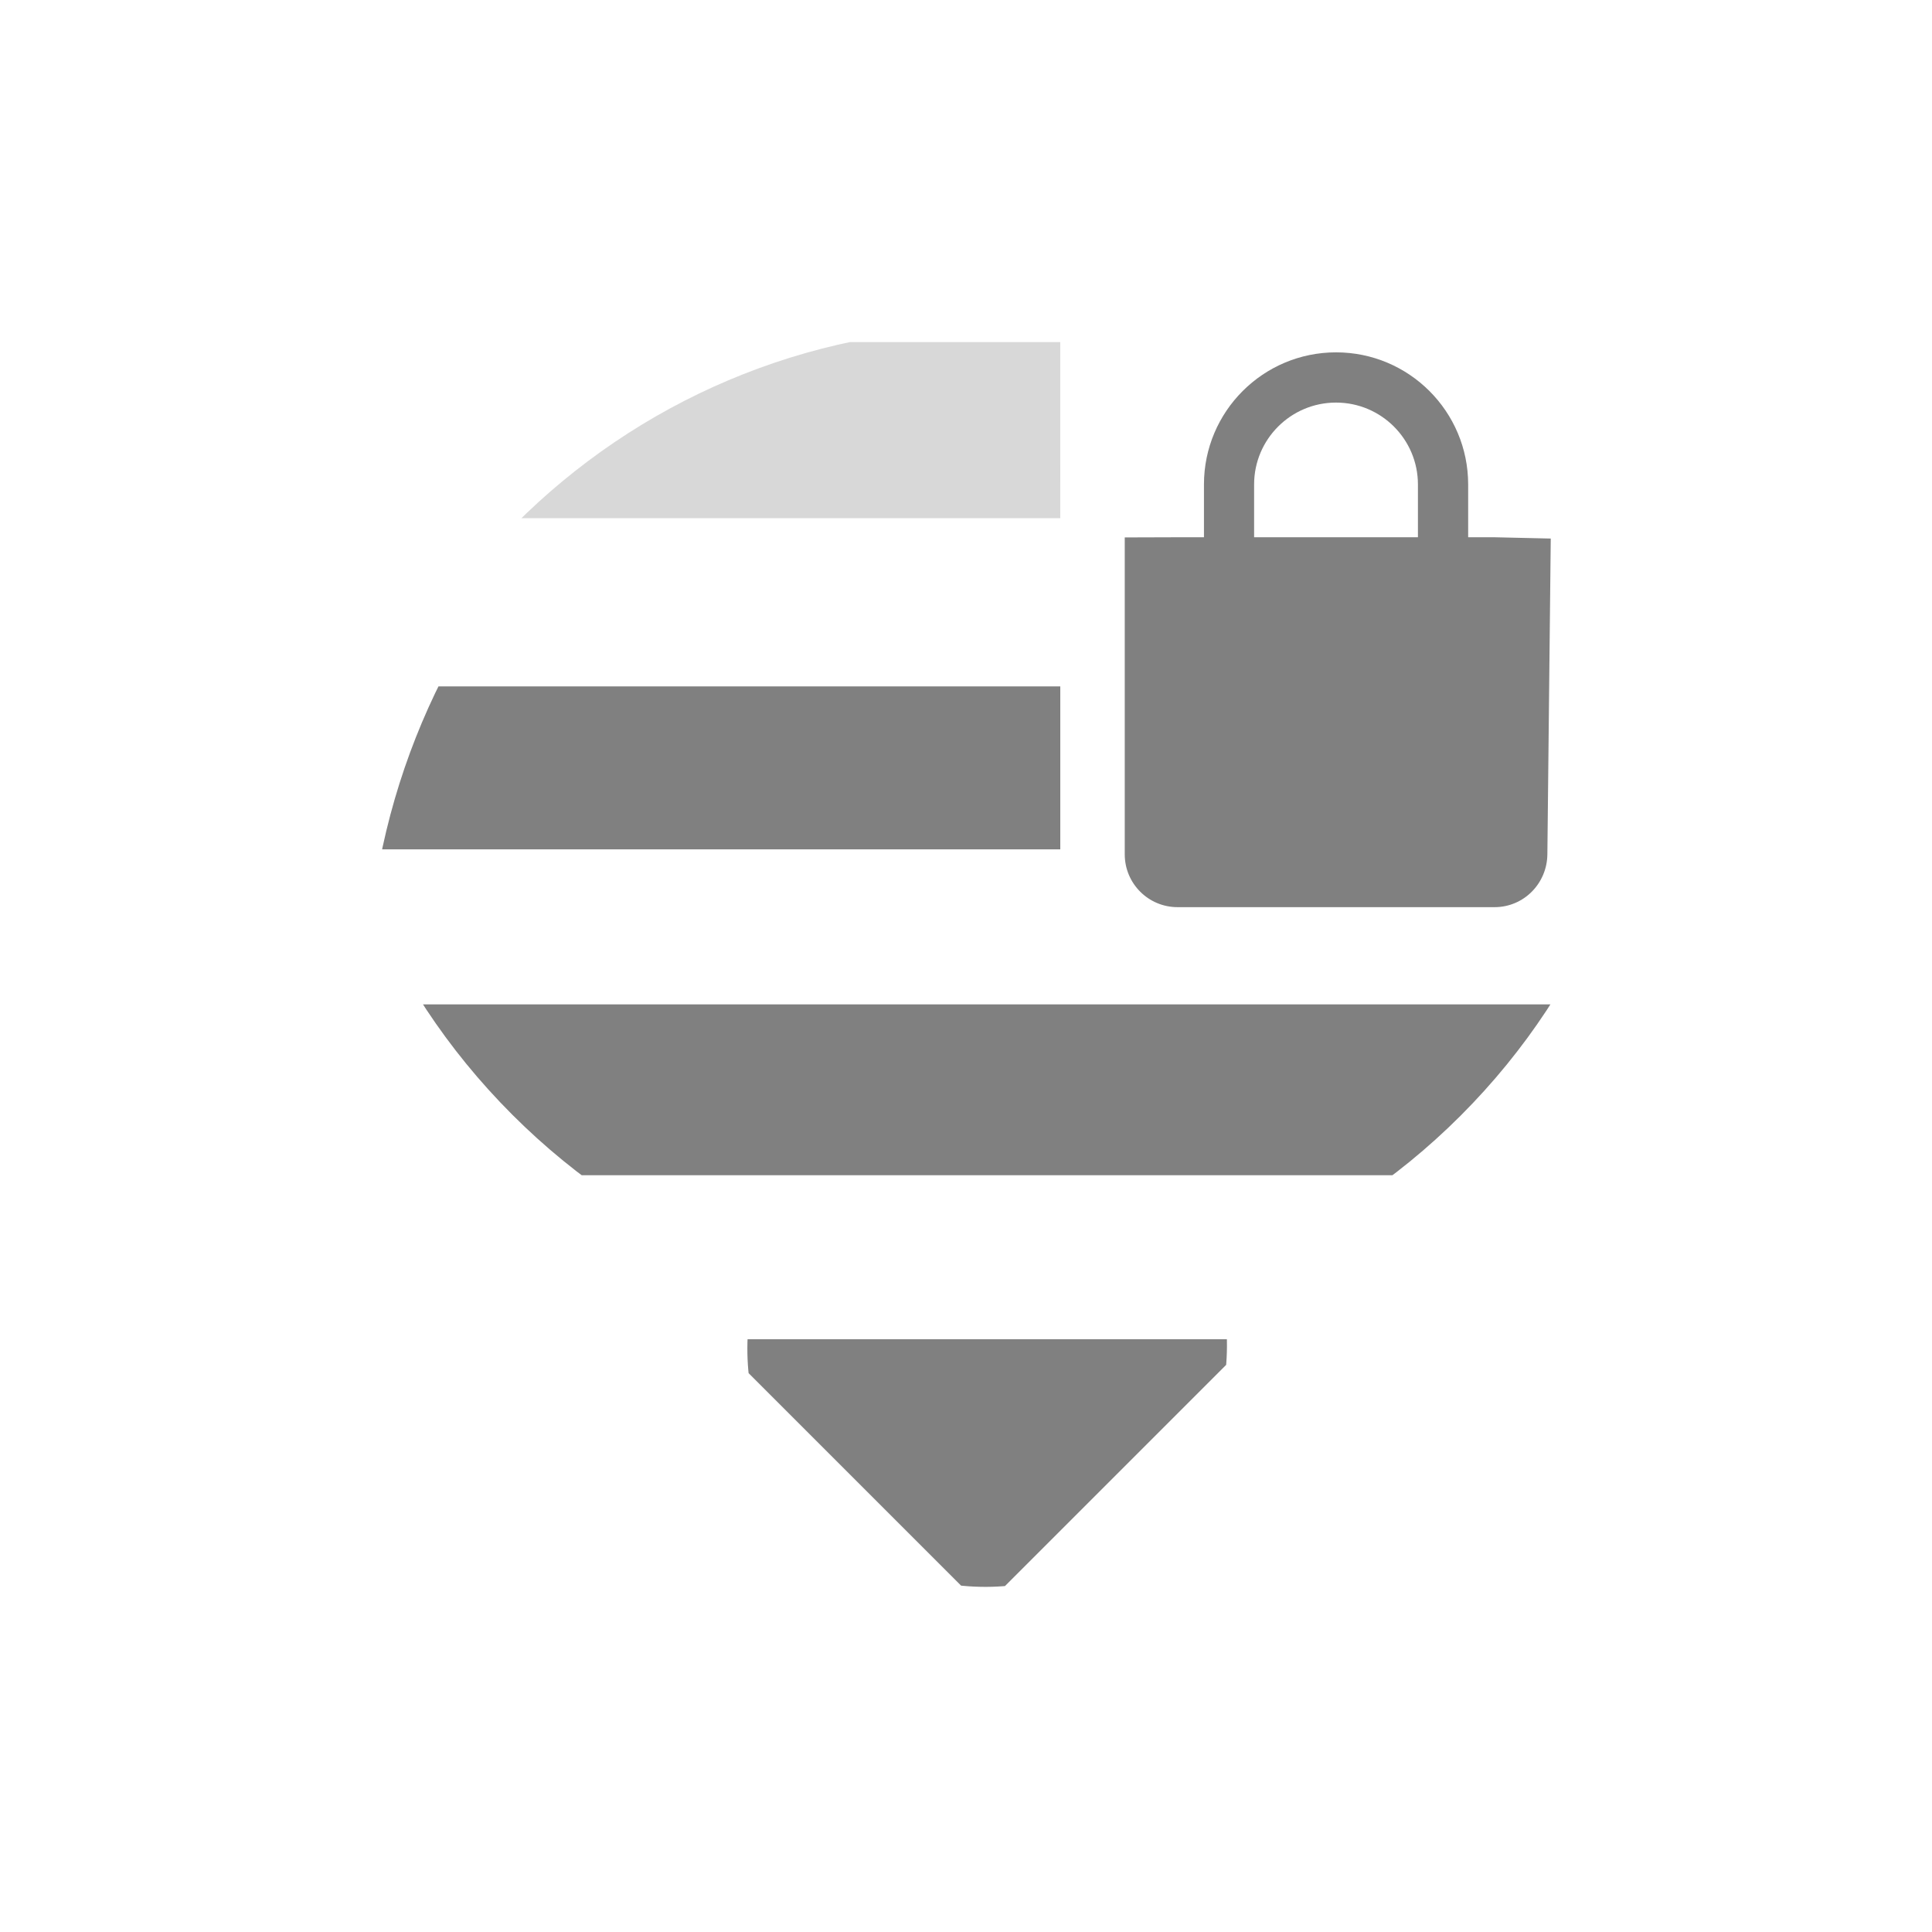
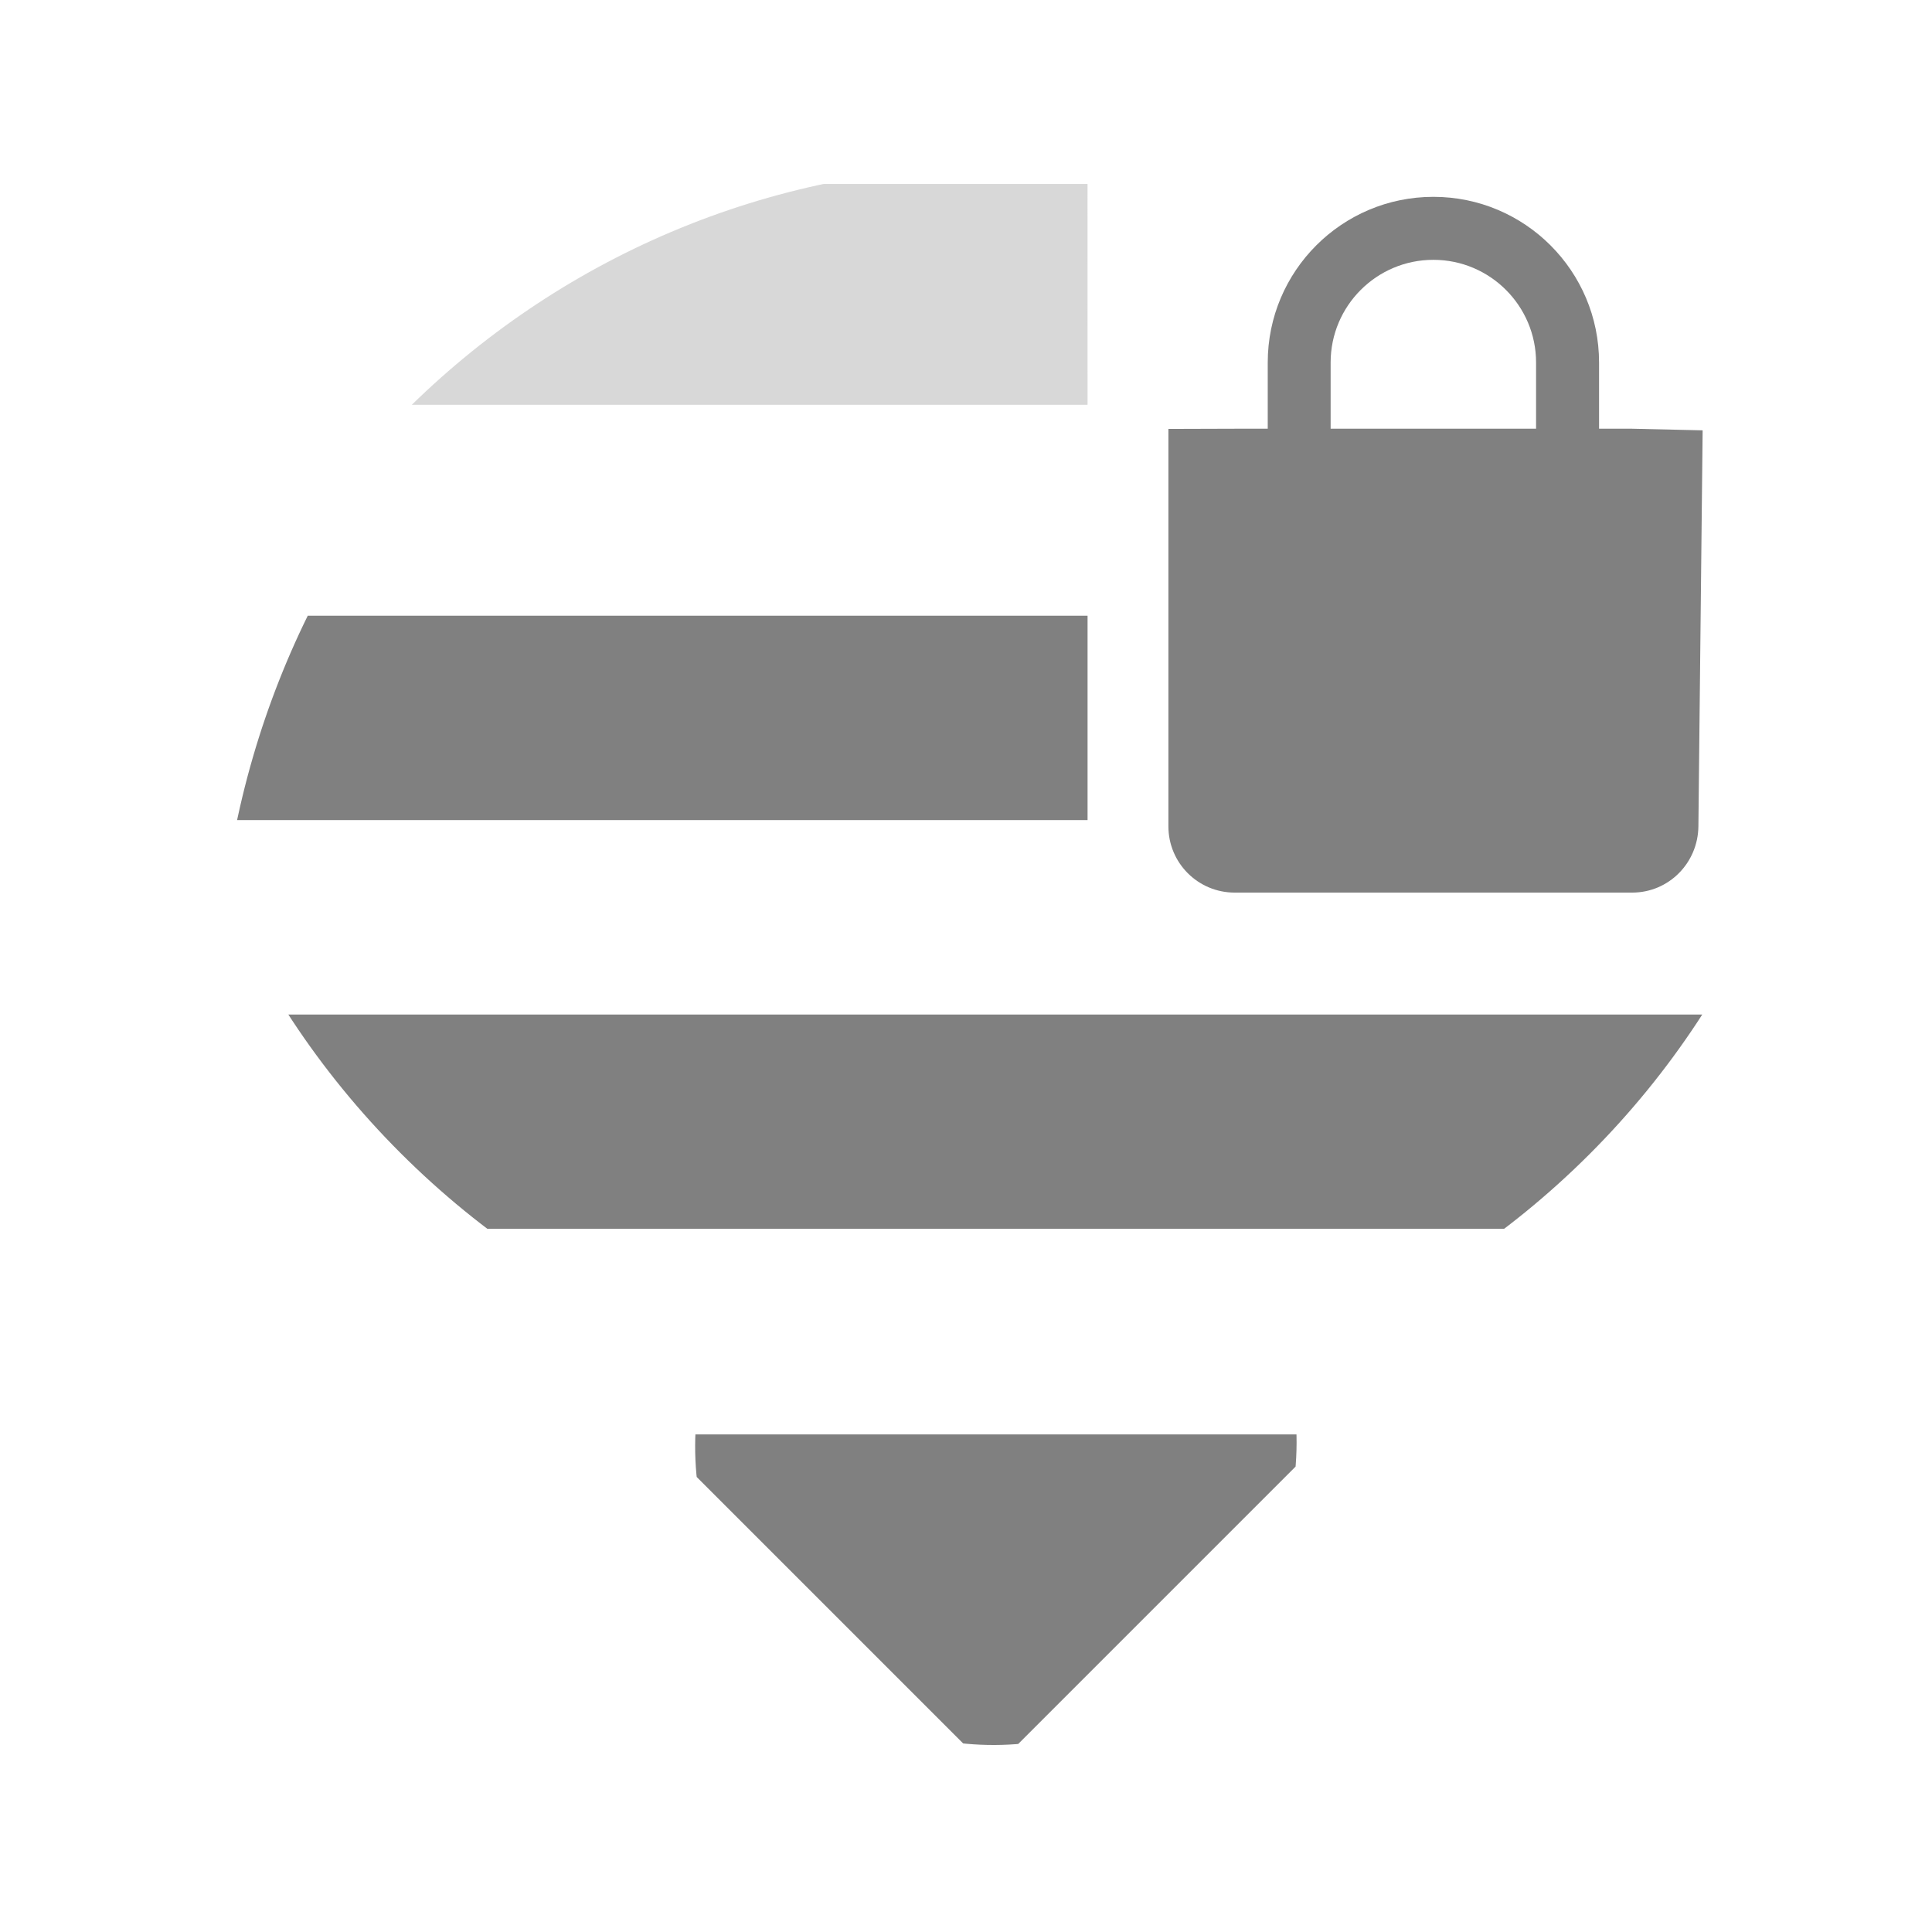
<svg xmlns="http://www.w3.org/2000/svg" version="1.1" width="24" height="24" id="svg2906">
  <defs id="defs2908">
    <clipPath id="clipPath2915">
      <rect width="4" height="15" x="-202" y="21" transform="matrix(0,-1,1,0,0,0)" id="rect2917" style="color:#000000;fill:#000000;fill-opacity:1;stroke:none;stroke-width:2;marker:none;visibility:visible;display:inline;overflow:visible;enable-background:accumulate" />
    </clipPath>
    <clipPath id="clipPath2854">
      <rect width="1.125" height="4.125" x="27.375" y="221.875" id="rect2856" style="color:#000000;fill:#000000;fill-opacity:1;stroke:none;stroke-width:2;marker:none;visibility:visible;display:inline;overflow:visible;enable-background:accumulate" />
    </clipPath>
    <clipPath id="clipPath2920">
      <path d="m 27.545,222.489 0,-0.58 1.739,0 0,4.057 -1.739,0 0,-0.58 -0.58,0 0,-2.898 0.58,0 z" id="path2922" style="color:#000000;fill:#000000;fill-opacity:1;fill-rule:nonzero;stroke:none;stroke-width:2;marker:none;visibility:visible;display:inline;overflow:visible;enable-background:accumulate" />
    </clipPath>
    <clipPath clipPathUnits="userSpaceOnUse" id="clipPath851">
      <ellipse style="opacity:1;fill:#cccccc;fill-opacity:1;fill-rule:nonzero;stroke:none;stroke-width:0.379;stroke-linecap:round;stroke-linejoin:round;stroke-miterlimit:4;stroke-dasharray:none;stroke-opacity:1;paint-order:normal" id="ellipse853" cx="7.991" cy="40.183" rx="7.548" ry="7.491" />
    </clipPath>
    <clipPath clipPathUnits="userSpaceOnUse" id="clipPath835">
      <ellipse style="opacity:1;fill:#cccccc;fill-opacity:1;fill-rule:nonzero;stroke:none;stroke-width:0.297;stroke-linecap:round;stroke-linejoin:round;stroke-miterlimit:4;stroke-dasharray:none;stroke-opacity:1;paint-order:normal" id="ellipse837" cx="23.621" cy="24.5" rx="21.007" ry="21.05" />
    </clipPath>
    <clipPath clipPathUnits="userSpaceOnUse" id="clipPath831">
      <ellipse style="opacity:1;fill:#cccccc;fill-opacity:1;fill-rule:nonzero;stroke:none;stroke-width:0.297;stroke-linecap:round;stroke-linejoin:round;stroke-miterlimit:4;stroke-dasharray:none;stroke-opacity:1;paint-order:normal" id="ellipse833" cx="23.621" cy="24.5" rx="21.007" ry="21.05" />
    </clipPath>
    <clipPath clipPathUnits="userSpaceOnUse" id="clipPath827">
      <ellipse style="opacity:1;fill:#cccccc;fill-opacity:1;fill-rule:nonzero;stroke:none;stroke-width:0.297;stroke-linecap:round;stroke-linejoin:round;stroke-miterlimit:4;stroke-dasharray:none;stroke-opacity:1;paint-order:normal" id="ellipse829" cx="23.621" cy="24.5" rx="21.007" ry="21.05" />
    </clipPath>
    <clipPath clipPathUnits="userSpaceOnUse" id="clipPath827-3">
      <ellipse style="opacity:1;fill:#cccccc;fill-opacity:1;fill-rule:nonzero;stroke:none;stroke-width:0.297;stroke-linecap:round;stroke-linejoin:round;stroke-miterlimit:4;stroke-dasharray:none;stroke-opacity:1;paint-order:normal" id="ellipse829-6" cx="23.621" cy="24.5" rx="21.007" ry="21.05" />
    </clipPath>
    <clipPath clipPathUnits="userSpaceOnUse" id="clipPath831-7">
      <ellipse style="opacity:1;fill:#cccccc;fill-opacity:1;fill-rule:nonzero;stroke:none;stroke-width:0.297;stroke-linecap:round;stroke-linejoin:round;stroke-miterlimit:4;stroke-dasharray:none;stroke-opacity:1;paint-order:normal" id="ellipse833-5" cx="23.621" cy="24.5" rx="21.007" ry="21.05" />
    </clipPath>
    <clipPath clipPathUnits="userSpaceOnUse" id="clipPath835-3">
      <ellipse style="opacity:1;fill:#cccccc;fill-opacity:1;fill-rule:nonzero;stroke:none;stroke-width:0.297;stroke-linecap:round;stroke-linejoin:round;stroke-miterlimit:4;stroke-dasharray:none;stroke-opacity:1;paint-order:normal" id="ellipse837-5" cx="23.621" cy="24.5" rx="21.007" ry="21.05" />
    </clipPath>
    <clipPath clipPathUnits="userSpaceOnUse" id="clipPath851-6">
      <ellipse style="opacity:1;fill:#cccccc;fill-opacity:1;fill-rule:nonzero;stroke:none;stroke-width:0.379;stroke-linecap:round;stroke-linejoin:round;stroke-miterlimit:4;stroke-dasharray:none;stroke-opacity:1;paint-order:normal" id="ellipse853-2" cx="7.991" cy="40.183" rx="7.548" ry="7.491" />
    </clipPath>
  </defs>
-   <g id="g1068">
+   <g id="g1068" transform="matrix(1.25405,0,0,1.25405,-3.007245,-3.043794)">
    <path style="fill:#808080;fill-opacity:0.302;stroke:none;stroke-width:1px;stroke-linecap:butt;stroke-linejoin:miter;stroke-opacity:1" clip-path="url(#clipPath827-3)" d="M 25.854,9.428 H -2.396 v 0 L 3.126,3.906 H 25.853" id="path847-7" transform="matrix(0.3961499,0,0,0.3961499,2.929119,2.702317)" />
    <g id="g1060">
      <path transform="matrix(0.2801203,-0.2801203,0.2801203,0.2801203,-1.231601,7.716166)" clip-path="url(#clipPath851-6)" id="path821-9" d="M 2.123,33.967 V 45.877 H 14.033 Z" style="fill:#808080;fill-opacity:1;stroke:none;stroke-width:1px;stroke-linecap:butt;stroke-linejoin:round;stroke-opacity:1" />
      <path transform="matrix(0.2801203,-0.2801203,0.2801203,0.2801203,-1.231601,7.716166)" clip-path="url(#clipPath835-3)" id="path826-1" d="M 2.123,26.695 V 19.119 L 28.881,45.877 H 21.305 Z" style="fill:#808080;fill-opacity:1;stroke:none;stroke-width:1px;stroke-linecap:butt;stroke-linejoin:miter;stroke-opacity:1" />
      <path transform="matrix(0.3708556,0,0,0.3961499,3.583434,2.702317)" id="path842-2" d="M 25.853,19.812 H -0.345 v 0 L -5.455,14.702 h 31.308" clip-path="url(#clipPath831-7)" style="fill:#808080;fill-opacity:1;stroke:none;stroke-width:1px;stroke-linecap:butt;stroke-linejoin:miter;stroke-opacity:1" />
      <path id="path2-6" d="m 16.597,4.377 c -0.906,0 -1.641,0.735 -1.641,1.641 v 0.656 h -0.328 l -0.656,0.002 v 3.937 c 0,0.363 0.294,0.656 0.656,0.656 h 3.938 c 0.363,0 0.652,-0.294 0.656,-0.656 l 0.042,-3.923 -0.698,-0.016 h -0.328 v -0.656 c 0,-0.906 -0.735,-1.641 -1.641,-1.641 z m 0,0.624 c 0.561,0 1.017,0.456 1.017,1.017 V 6.674 H 15.579 V 6.018 c 0,-0.561 0.456,-1.017 1.017,-1.017 z" style="fill:#808080;fill-opacity:1;stroke-width:0.164" />
    </g>
  </g>
</svg>
